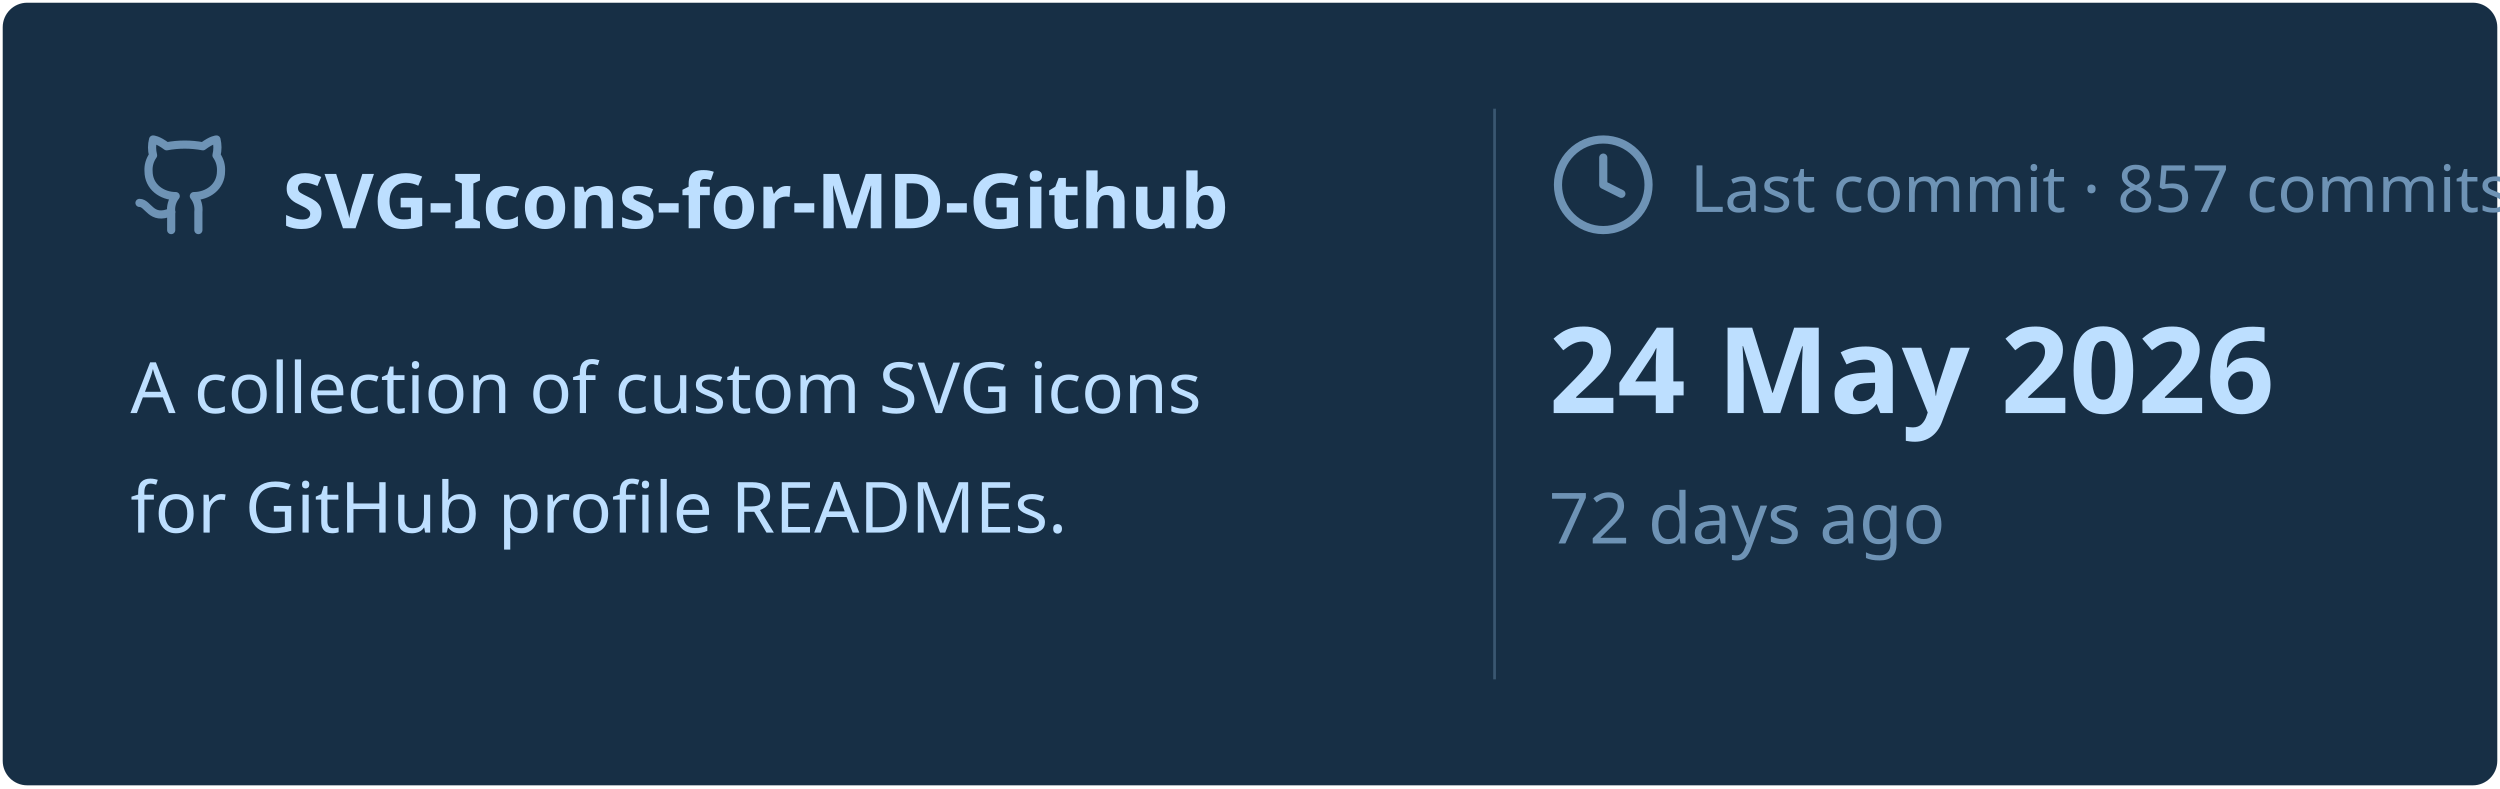
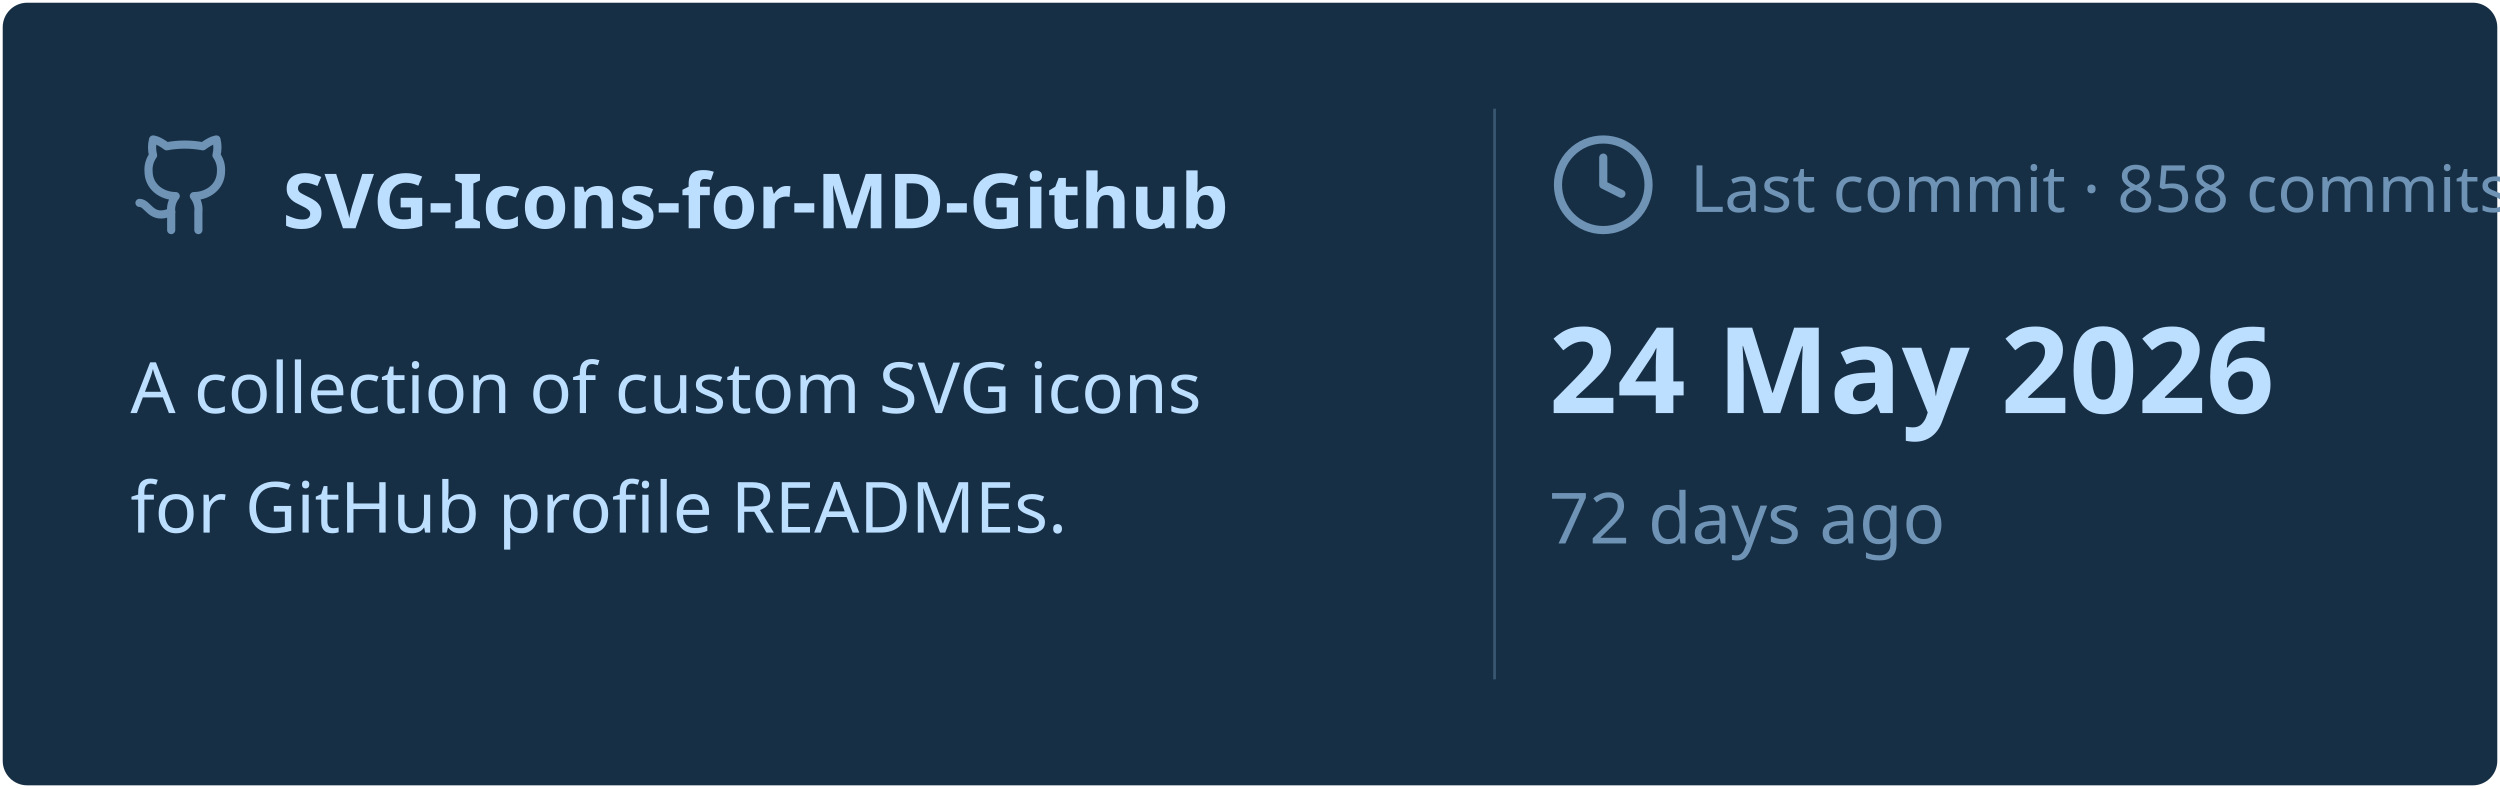
<svg xmlns="http://www.w3.org/2000/svg" viewBox="0 0 460 145" width="460px" height="145px">
  <rect stroke="#000000" stroke-opacity="0" fill="#172F45" rx="4.5" x="0.5" y="0.5" width="459" height="144" />
  <g transform="translate(24, 42)">
    <svg x="0" y="-18" width="20" height="20" viewBox="0 0 24 24" fill="none" stroke="#6E93B5" stroke-width="1.8" stroke-linecap="round" stroke-linejoin="round">
      <path d="M15 22v-4a4.8 4.8 0 0 0-1-3.5c3 0 6-2 6-5.5.08-1.25-.27-2.48-1-3.5.28-1.15.28-2.35 0-3.5 0 0-1 0-3 1.5-2.64-.5-5.36-.5-8 0C6 2 5 2 5 2c-.3 1.15-.3 2.35 0 3.5A5.403 5.403 0 0 0 4 9c0 3.5 3 5.5 6 5.5-.39.49-.68 1.05-.85 1.65-.17.6-.22 1.23-.15 1.85v4" />
      <path d="M9 18c-4.51 2-5-2-7-2" />
    </svg>
    <text x="28" y="0" font-family="&quot;Segoe UI&quot;, Ubuntu, sans-serif" font-size="14" font-weight="700" fill="#BDDFFF">SVG-Icons-for-MD-Github</text>
  </g>
  <text x="24" y="76" font-family="&quot;Segoe UI&quot;, Ubuntu, sans-serif" font-size="13" font-weight="400" fill="#BDDFFF">A collection of custom SVG icons</text>
  <text x="24" y="98" font-family="&quot;Segoe UI&quot;, Ubuntu, sans-serif" font-size="13" font-weight="400" fill="#BDDFFF">for GitHub profile READMEs.</text>
  <line x1="275" y1="20" x2="275" y2="125" stroke="#6E93B5" stroke-width="0.5" stroke-opacity="0.4" />
  <svg x="285" y="24" width="20" height="20" viewBox="0 0 24 24" fill="none" stroke="#6E93B5" stroke-width="1.8" stroke-linecap="round" stroke-linejoin="round">
    <circle cx="12" cy="12" r="10" />
    <polyline points="12 6 12 12 16 14" />
  </svg>
-   <text x="311" y="39" font-family="&quot;Segoe UI&quot;, Ubuntu, sans-serif" font-size="12" font-weight="400" fill="#6E93B5">Last commit · 857 commits</text>
+   <text x="311" y="39" font-family="&quot;Segoe UI&quot;, Ubuntu, sans-serif" font-size="12" font-weight="400" fill="#6E93B5">Last commit · 858 commits</text>
  <text x="285" y="76" font-family="&quot;Segoe UI&quot;, Ubuntu, sans-serif" font-size="22" font-weight="700" fill="#BDDFFF">24 May 2026</text>
  <text x="285" y="100" font-family="&quot;Segoe UI&quot;, Ubuntu, sans-serif" font-size="13" font-weight="400" fill="#6E93B5">72 days ago</text>
</svg>
